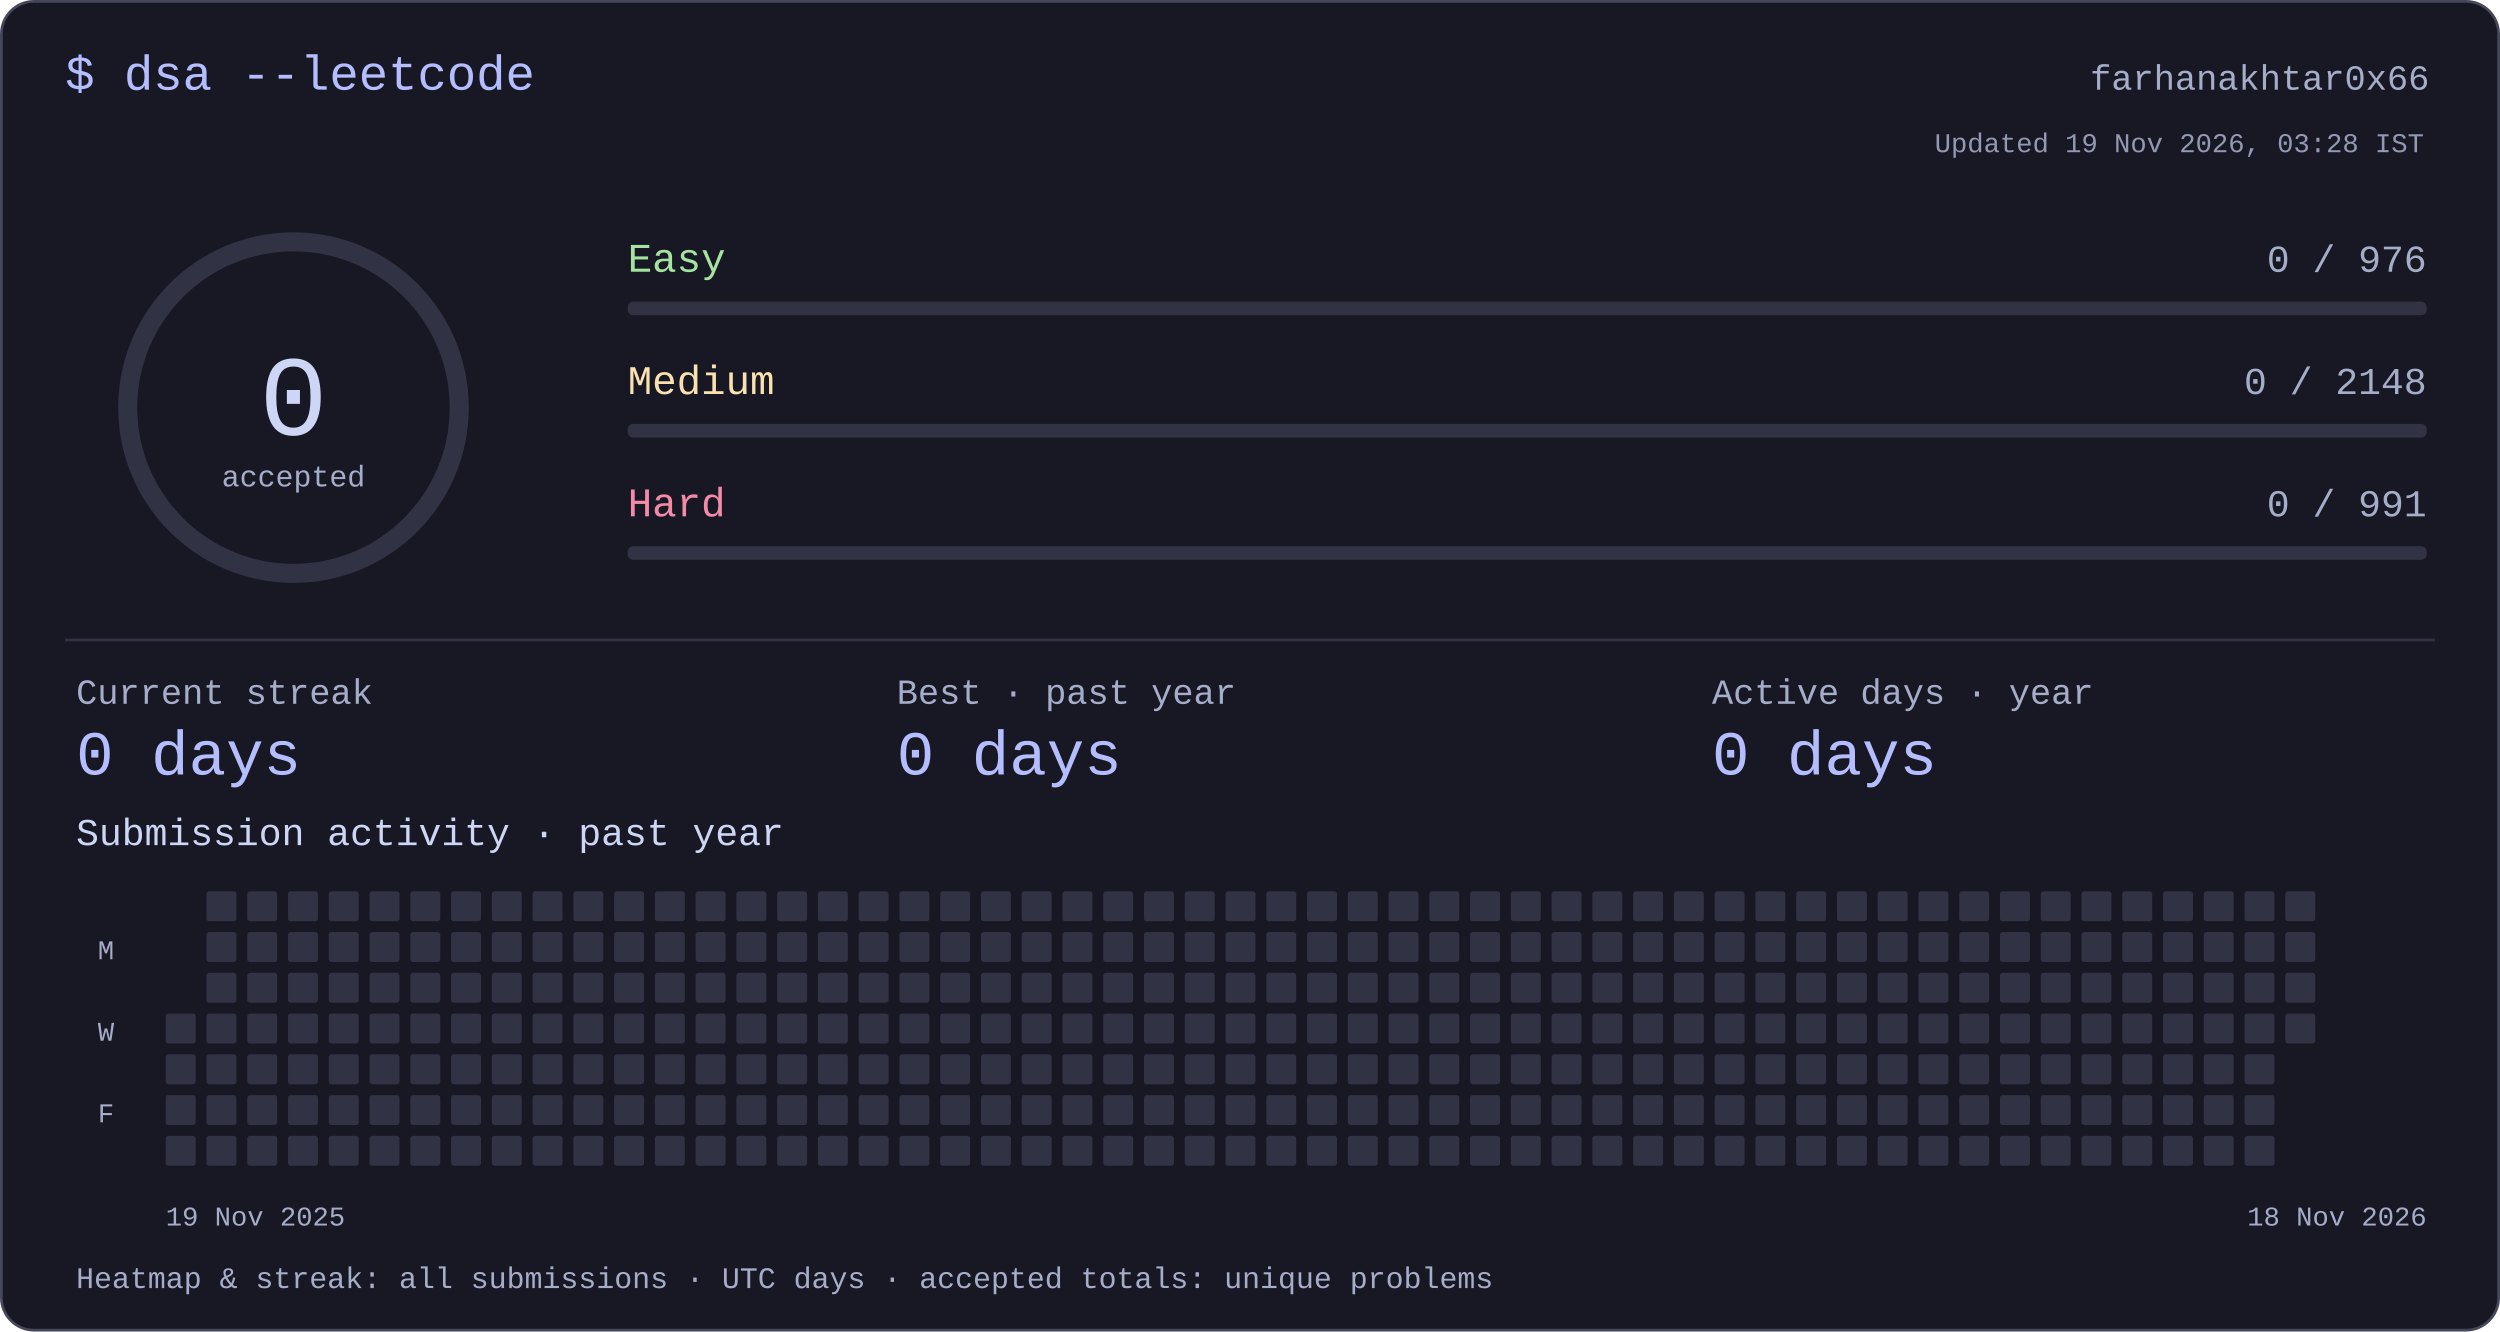
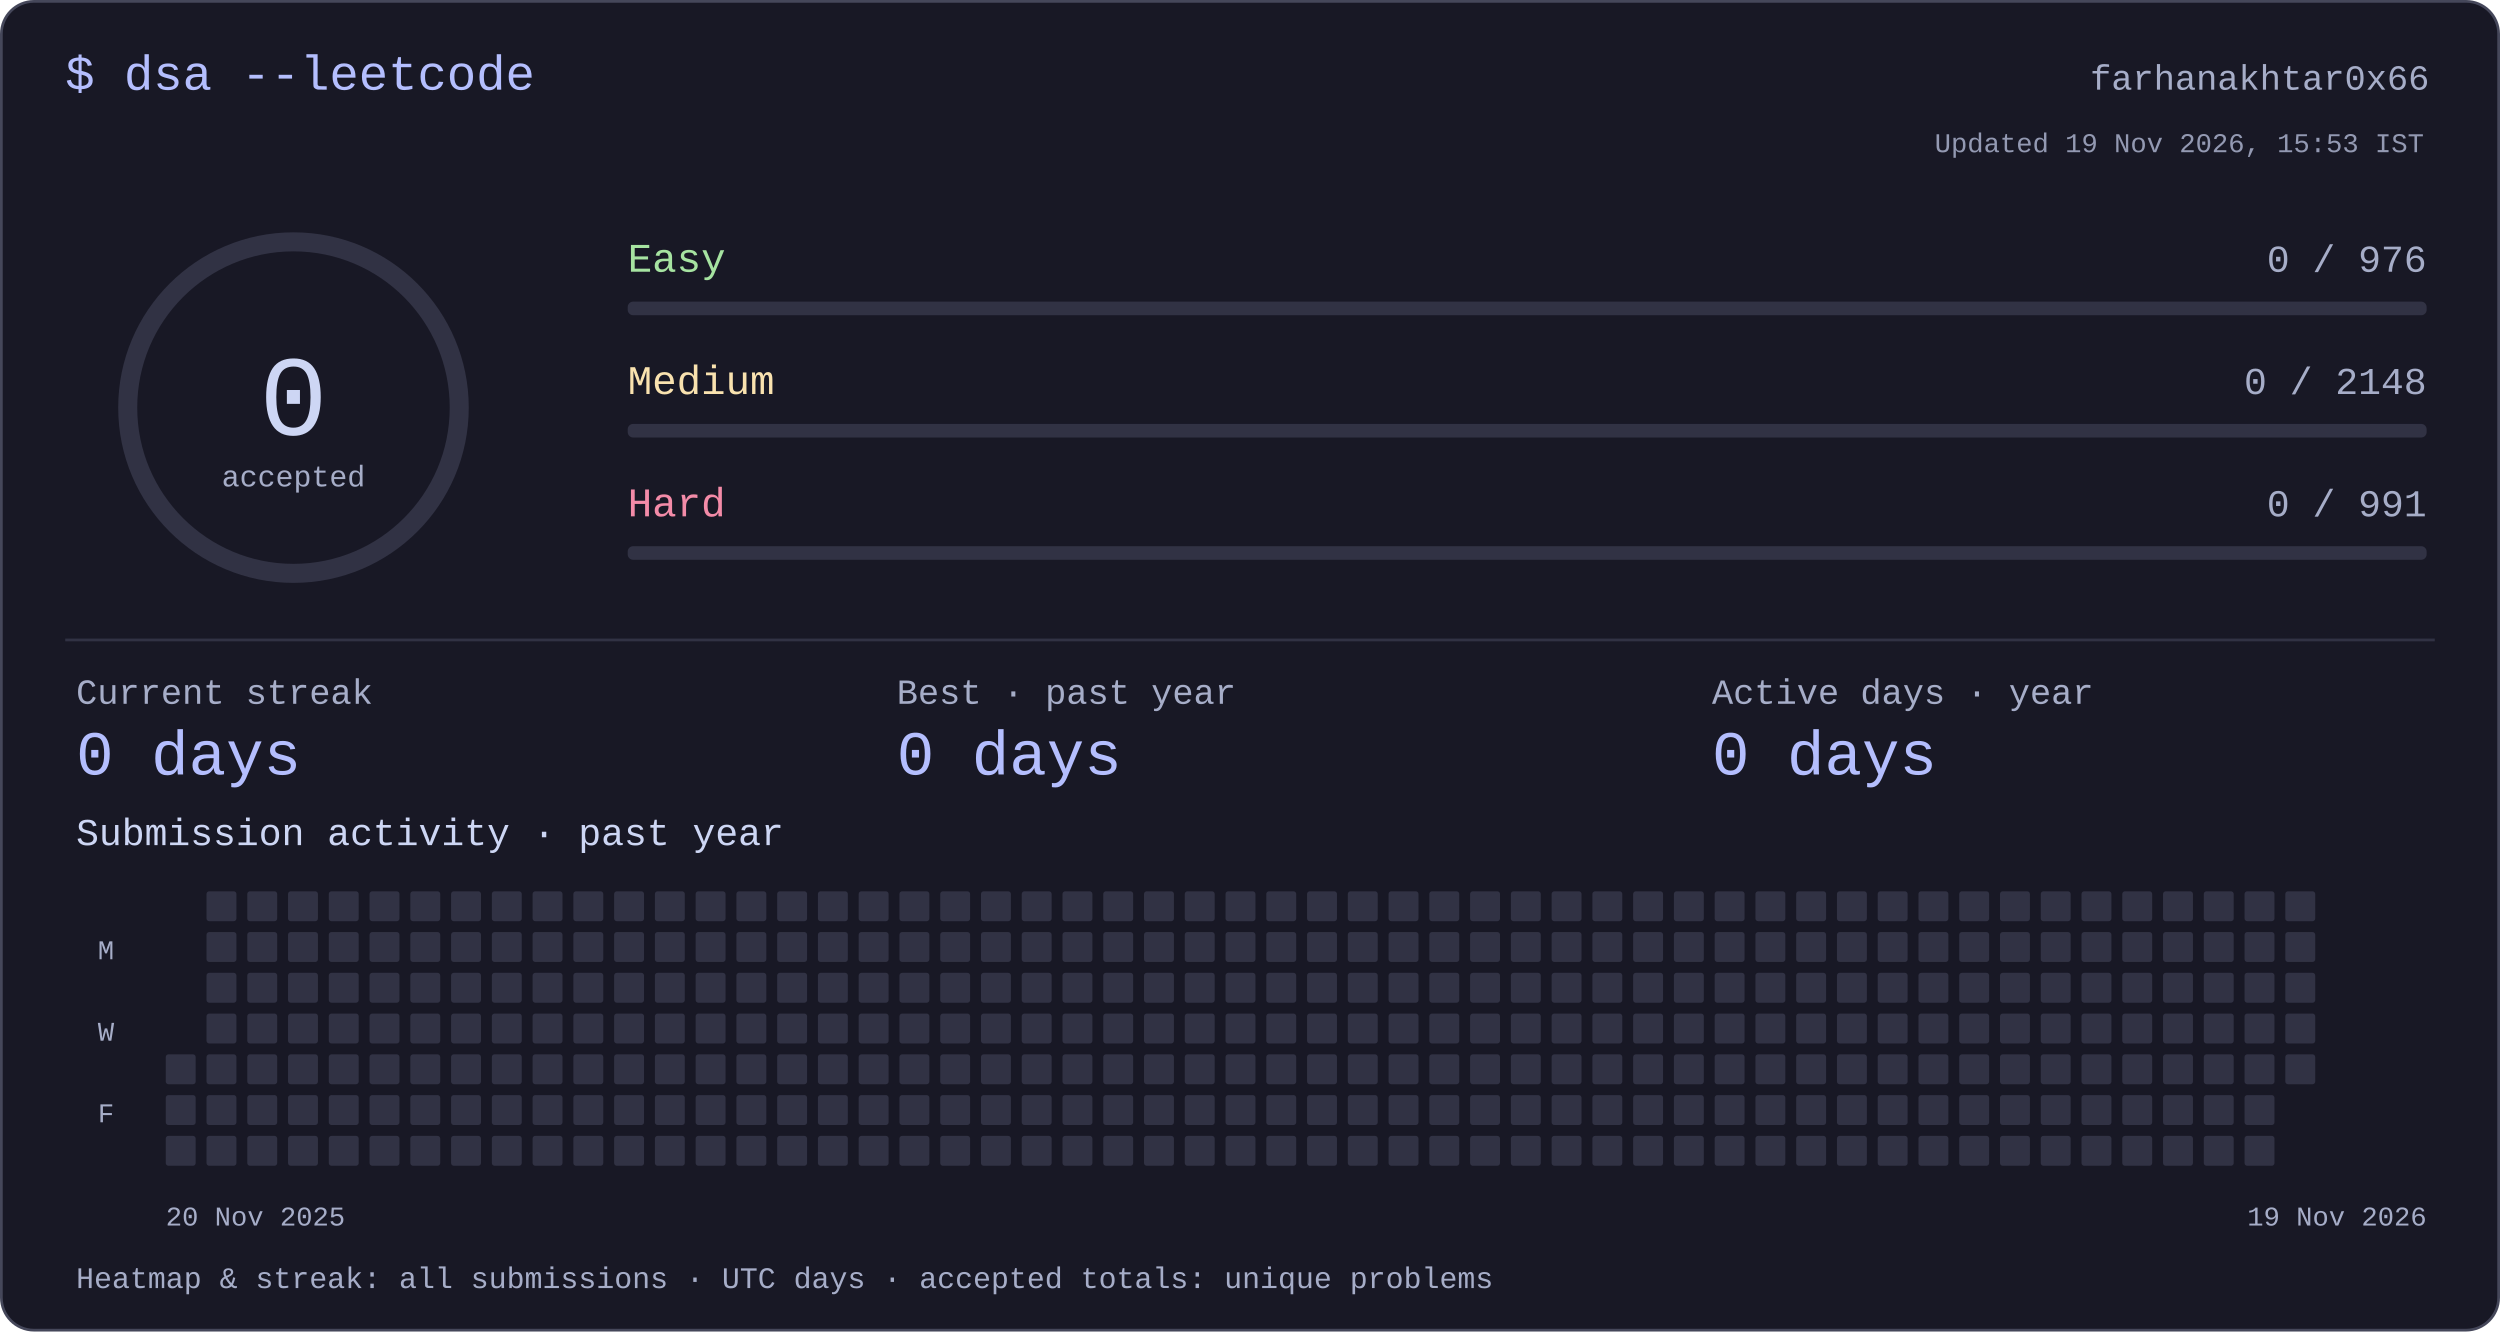
<svg xmlns="http://www.w3.org/2000/svg" width="920" height="490" viewBox="0 0 920 490" role="img" aria-labelledby="title desc">
  <style>text{font-family:ui-monospace,"SFMono-Regular",Consolas,"Liberation Mono",monospace;fill:#cdd6f4}</style>
  <rect x=".5" y=".5" width="919" height="489" rx="12" fill="#181825" stroke="#45475a" />
  <text x="24" y="33" font-size="18" text-anchor="start" style="fill:#b4befe">$ dsa --leetcode</text>
  <text x="894" y="33" font-size="13" text-anchor="end" style="fill:#a6adc8">farhanakhtar0x66</text>
  <circle cx="108" cy="150" r="61" fill="none" stroke="#313244" stroke-width="7" />
  <text x="108" y="160" font-size="42" text-anchor="middle" style="fill:#cdd6f4">0</text>
  <text x="108" y="179" font-size="11" text-anchor="middle" style="fill:#a6adc8">accepted</text>
  <text x="231" y="100" font-size="15" text-anchor="start" style="fill:#a6e3a1">Easy</text>
  <text x="893" y="100" font-size="14" text-anchor="end" style="fill:#a6adc8">0 / 976</text>
  <rect x="231" y="111" width="662" height="5" rx="2" fill="#313244" />
  <text x="231" y="145" font-size="15" text-anchor="start" style="fill:#f9e2af">Medium</text>
  <text x="893" y="145" font-size="14" text-anchor="end" style="fill:#a6adc8">0 / 2148</text>
  <rect x="231" y="156" width="662" height="5" rx="2" fill="#313244" />
  <text x="231" y="190" font-size="15" text-anchor="start" style="fill:#f38ba8">Hard</text>
  <text x="893" y="190" font-size="14" text-anchor="end" style="fill:#a6adc8">0 / 991</text>
  <rect x="231" y="201" width="662" height="5" rx="2" fill="#313244" />
  <rect x="24" y="235" width="872" height="1" rx="0" fill="#313244" />
  <text x="28" y="259" font-size="13" text-anchor="start" style="fill:#a6adc8">Current streak</text>
  <text x="28" y="285" font-size="23" text-anchor="start" style="fill:#b4befe">0 days</text>
  <text x="330" y="259" font-size="13" text-anchor="start" style="fill:#a6adc8">Best · past year</text>
  <text x="330" y="285" font-size="23" text-anchor="start" style="fill:#b4befe">0 days</text>
  <text x="630" y="259" font-size="13" text-anchor="start" style="fill:#a6adc8">Active days · year</text>
  <text x="630" y="285" font-size="23" text-anchor="start" style="fill:#b4befe">0 days</text>
  <text x="28" y="311" font-size="14" text-anchor="start" style="fill:#cdd6f4">Submission activity · past year</text>
-   <rect x="61" y="373" width="11" height="11" rx="1" fill="#313244" />
  <rect x="61" y="388" width="11" height="11" rx="1" fill="#313244" />
  <rect x="61" y="403" width="11" height="11" rx="1" fill="#313244" />
  <rect x="61" y="418" width="11" height="11" rx="1" fill="#313244" />
  <rect x="76" y="328" width="11" height="11" rx="1" fill="#313244" />
  <rect x="76" y="343" width="11" height="11" rx="1" fill="#313244" />
  <rect x="76" y="358" width="11" height="11" rx="1" fill="#313244" />
  <rect x="76" y="373" width="11" height="11" rx="1" fill="#313244" />
  <rect x="76" y="388" width="11" height="11" rx="1" fill="#313244" />
  <rect x="76" y="403" width="11" height="11" rx="1" fill="#313244" />
  <rect x="76" y="418" width="11" height="11" rx="1" fill="#313244" />
  <rect x="91" y="328" width="11" height="11" rx="1" fill="#313244" />
  <rect x="91" y="343" width="11" height="11" rx="1" fill="#313244" />
  <rect x="91" y="358" width="11" height="11" rx="1" fill="#313244" />
  <rect x="91" y="373" width="11" height="11" rx="1" fill="#313244" />
  <rect x="91" y="388" width="11" height="11" rx="1" fill="#313244" />
  <rect x="91" y="403" width="11" height="11" rx="1" fill="#313244" />
  <rect x="91" y="418" width="11" height="11" rx="1" fill="#313244" />
  <rect x="106" y="328" width="11" height="11" rx="1" fill="#313244" />
  <rect x="106" y="343" width="11" height="11" rx="1" fill="#313244" />
  <rect x="106" y="358" width="11" height="11" rx="1" fill="#313244" />
  <rect x="106" y="373" width="11" height="11" rx="1" fill="#313244" />
  <rect x="106" y="388" width="11" height="11" rx="1" fill="#313244" />
  <rect x="106" y="403" width="11" height="11" rx="1" fill="#313244" />
  <rect x="106" y="418" width="11" height="11" rx="1" fill="#313244" />
  <rect x="121" y="328" width="11" height="11" rx="1" fill="#313244" />
  <rect x="121" y="343" width="11" height="11" rx="1" fill="#313244" />
  <rect x="121" y="358" width="11" height="11" rx="1" fill="#313244" />
  <rect x="121" y="373" width="11" height="11" rx="1" fill="#313244" />
  <rect x="121" y="388" width="11" height="11" rx="1" fill="#313244" />
  <rect x="121" y="403" width="11" height="11" rx="1" fill="#313244" />
  <rect x="121" y="418" width="11" height="11" rx="1" fill="#313244" />
  <rect x="136" y="328" width="11" height="11" rx="1" fill="#313244" />
  <rect x="136" y="343" width="11" height="11" rx="1" fill="#313244" />
  <rect x="136" y="358" width="11" height="11" rx="1" fill="#313244" />
  <rect x="136" y="373" width="11" height="11" rx="1" fill="#313244" />
  <rect x="136" y="388" width="11" height="11" rx="1" fill="#313244" />
  <rect x="136" y="403" width="11" height="11" rx="1" fill="#313244" />
  <rect x="136" y="418" width="11" height="11" rx="1" fill="#313244" />
  <rect x="151" y="328" width="11" height="11" rx="1" fill="#313244" />
  <rect x="151" y="343" width="11" height="11" rx="1" fill="#313244" />
  <rect x="151" y="358" width="11" height="11" rx="1" fill="#313244" />
  <rect x="151" y="373" width="11" height="11" rx="1" fill="#313244" />
  <rect x="151" y="388" width="11" height="11" rx="1" fill="#313244" />
  <rect x="151" y="403" width="11" height="11" rx="1" fill="#313244" />
  <rect x="151" y="418" width="11" height="11" rx="1" fill="#313244" />
  <rect x="166" y="328" width="11" height="11" rx="1" fill="#313244" />
  <rect x="166" y="343" width="11" height="11" rx="1" fill="#313244" />
  <rect x="166" y="358" width="11" height="11" rx="1" fill="#313244" />
  <rect x="166" y="373" width="11" height="11" rx="1" fill="#313244" />
  <rect x="166" y="388" width="11" height="11" rx="1" fill="#313244" />
  <rect x="166" y="403" width="11" height="11" rx="1" fill="#313244" />
  <rect x="166" y="418" width="11" height="11" rx="1" fill="#313244" />
  <rect x="181" y="328" width="11" height="11" rx="1" fill="#313244" />
  <rect x="181" y="343" width="11" height="11" rx="1" fill="#313244" />
  <rect x="181" y="358" width="11" height="11" rx="1" fill="#313244" />
  <rect x="181" y="373" width="11" height="11" rx="1" fill="#313244" />
  <rect x="181" y="388" width="11" height="11" rx="1" fill="#313244" />
  <rect x="181" y="403" width="11" height="11" rx="1" fill="#313244" />
  <rect x="181" y="418" width="11" height="11" rx="1" fill="#313244" />
  <rect x="196" y="328" width="11" height="11" rx="1" fill="#313244" />
  <rect x="196" y="343" width="11" height="11" rx="1" fill="#313244" />
  <rect x="196" y="358" width="11" height="11" rx="1" fill="#313244" />
  <rect x="196" y="373" width="11" height="11" rx="1" fill="#313244" />
  <rect x="196" y="388" width="11" height="11" rx="1" fill="#313244" />
  <rect x="196" y="403" width="11" height="11" rx="1" fill="#313244" />
  <rect x="196" y="418" width="11" height="11" rx="1" fill="#313244" />
  <rect x="211" y="328" width="11" height="11" rx="1" fill="#313244" />
  <rect x="211" y="343" width="11" height="11" rx="1" fill="#313244" />
  <rect x="211" y="358" width="11" height="11" rx="1" fill="#313244" />
  <rect x="211" y="373" width="11" height="11" rx="1" fill="#313244" />
  <rect x="211" y="388" width="11" height="11" rx="1" fill="#313244" />
  <rect x="211" y="403" width="11" height="11" rx="1" fill="#313244" />
  <rect x="211" y="418" width="11" height="11" rx="1" fill="#313244" />
  <rect x="226" y="328" width="11" height="11" rx="1" fill="#313244" />
  <rect x="226" y="343" width="11" height="11" rx="1" fill="#313244" />
  <rect x="226" y="358" width="11" height="11" rx="1" fill="#313244" />
  <rect x="226" y="373" width="11" height="11" rx="1" fill="#313244" />
  <rect x="226" y="388" width="11" height="11" rx="1" fill="#313244" />
  <rect x="226" y="403" width="11" height="11" rx="1" fill="#313244" />
  <rect x="226" y="418" width="11" height="11" rx="1" fill="#313244" />
  <rect x="241" y="328" width="11" height="11" rx="1" fill="#313244" />
  <rect x="241" y="343" width="11" height="11" rx="1" fill="#313244" />
  <rect x="241" y="358" width="11" height="11" rx="1" fill="#313244" />
  <rect x="241" y="373" width="11" height="11" rx="1" fill="#313244" />
  <rect x="241" y="388" width="11" height="11" rx="1" fill="#313244" />
  <rect x="241" y="403" width="11" height="11" rx="1" fill="#313244" />
  <rect x="241" y="418" width="11" height="11" rx="1" fill="#313244" />
  <rect x="256" y="328" width="11" height="11" rx="1" fill="#313244" />
  <rect x="256" y="343" width="11" height="11" rx="1" fill="#313244" />
  <rect x="256" y="358" width="11" height="11" rx="1" fill="#313244" />
  <rect x="256" y="373" width="11" height="11" rx="1" fill="#313244" />
  <rect x="256" y="388" width="11" height="11" rx="1" fill="#313244" />
  <rect x="256" y="403" width="11" height="11" rx="1" fill="#313244" />
  <rect x="256" y="418" width="11" height="11" rx="1" fill="#313244" />
  <rect x="271" y="328" width="11" height="11" rx="1" fill="#313244" />
  <rect x="271" y="343" width="11" height="11" rx="1" fill="#313244" />
  <rect x="271" y="358" width="11" height="11" rx="1" fill="#313244" />
  <rect x="271" y="373" width="11" height="11" rx="1" fill="#313244" />
  <rect x="271" y="388" width="11" height="11" rx="1" fill="#313244" />
  <rect x="271" y="403" width="11" height="11" rx="1" fill="#313244" />
  <rect x="271" y="418" width="11" height="11" rx="1" fill="#313244" />
  <rect x="286" y="328" width="11" height="11" rx="1" fill="#313244" />
  <rect x="286" y="343" width="11" height="11" rx="1" fill="#313244" />
  <rect x="286" y="358" width="11" height="11" rx="1" fill="#313244" />
  <rect x="286" y="373" width="11" height="11" rx="1" fill="#313244" />
  <rect x="286" y="388" width="11" height="11" rx="1" fill="#313244" />
  <rect x="286" y="403" width="11" height="11" rx="1" fill="#313244" />
  <rect x="286" y="418" width="11" height="11" rx="1" fill="#313244" />
  <rect x="301" y="328" width="11" height="11" rx="1" fill="#313244" />
  <rect x="301" y="343" width="11" height="11" rx="1" fill="#313244" />
  <rect x="301" y="358" width="11" height="11" rx="1" fill="#313244" />
  <rect x="301" y="373" width="11" height="11" rx="1" fill="#313244" />
  <rect x="301" y="388" width="11" height="11" rx="1" fill="#313244" />
  <rect x="301" y="403" width="11" height="11" rx="1" fill="#313244" />
  <rect x="301" y="418" width="11" height="11" rx="1" fill="#313244" />
  <rect x="316" y="328" width="11" height="11" rx="1" fill="#313244" />
  <rect x="316" y="343" width="11" height="11" rx="1" fill="#313244" />
  <rect x="316" y="358" width="11" height="11" rx="1" fill="#313244" />
  <rect x="316" y="373" width="11" height="11" rx="1" fill="#313244" />
  <rect x="316" y="388" width="11" height="11" rx="1" fill="#313244" />
  <rect x="316" y="403" width="11" height="11" rx="1" fill="#313244" />
  <rect x="316" y="418" width="11" height="11" rx="1" fill="#313244" />
  <rect x="331" y="328" width="11" height="11" rx="1" fill="#313244" />
  <rect x="331" y="343" width="11" height="11" rx="1" fill="#313244" />
  <rect x="331" y="358" width="11" height="11" rx="1" fill="#313244" />
  <rect x="331" y="373" width="11" height="11" rx="1" fill="#313244" />
  <rect x="331" y="388" width="11" height="11" rx="1" fill="#313244" />
  <rect x="331" y="403" width="11" height="11" rx="1" fill="#313244" />
  <rect x="331" y="418" width="11" height="11" rx="1" fill="#313244" />
  <rect x="346" y="328" width="11" height="11" rx="1" fill="#313244" />
  <rect x="346" y="343" width="11" height="11" rx="1" fill="#313244" />
  <rect x="346" y="358" width="11" height="11" rx="1" fill="#313244" />
  <rect x="346" y="373" width="11" height="11" rx="1" fill="#313244" />
  <rect x="346" y="388" width="11" height="11" rx="1" fill="#313244" />
  <rect x="346" y="403" width="11" height="11" rx="1" fill="#313244" />
  <rect x="346" y="418" width="11" height="11" rx="1" fill="#313244" />
  <rect x="361" y="328" width="11" height="11" rx="1" fill="#313244" />
  <rect x="361" y="343" width="11" height="11" rx="1" fill="#313244" />
  <rect x="361" y="358" width="11" height="11" rx="1" fill="#313244" />
  <rect x="361" y="373" width="11" height="11" rx="1" fill="#313244" />
  <rect x="361" y="388" width="11" height="11" rx="1" fill="#313244" />
  <rect x="361" y="403" width="11" height="11" rx="1" fill="#313244" />
  <rect x="361" y="418" width="11" height="11" rx="1" fill="#313244" />
  <rect x="376" y="328" width="11" height="11" rx="1" fill="#313244" />
  <rect x="376" y="343" width="11" height="11" rx="1" fill="#313244" />
  <rect x="376" y="358" width="11" height="11" rx="1" fill="#313244" />
  <rect x="376" y="373" width="11" height="11" rx="1" fill="#313244" />
  <rect x="376" y="388" width="11" height="11" rx="1" fill="#313244" />
  <rect x="376" y="403" width="11" height="11" rx="1" fill="#313244" />
  <rect x="376" y="418" width="11" height="11" rx="1" fill="#313244" />
  <rect x="391" y="328" width="11" height="11" rx="1" fill="#313244" />
  <rect x="391" y="343" width="11" height="11" rx="1" fill="#313244" />
  <rect x="391" y="358" width="11" height="11" rx="1" fill="#313244" />
  <rect x="391" y="373" width="11" height="11" rx="1" fill="#313244" />
  <rect x="391" y="388" width="11" height="11" rx="1" fill="#313244" />
  <rect x="391" y="403" width="11" height="11" rx="1" fill="#313244" />
  <rect x="391" y="418" width="11" height="11" rx="1" fill="#313244" />
  <rect x="406" y="328" width="11" height="11" rx="1" fill="#313244" />
  <rect x="406" y="343" width="11" height="11" rx="1" fill="#313244" />
  <rect x="406" y="358" width="11" height="11" rx="1" fill="#313244" />
  <rect x="406" y="373" width="11" height="11" rx="1" fill="#313244" />
  <rect x="406" y="388" width="11" height="11" rx="1" fill="#313244" />
  <rect x="406" y="403" width="11" height="11" rx="1" fill="#313244" />
  <rect x="406" y="418" width="11" height="11" rx="1" fill="#313244" />
  <rect x="421" y="328" width="11" height="11" rx="1" fill="#313244" />
  <rect x="421" y="343" width="11" height="11" rx="1" fill="#313244" />
  <rect x="421" y="358" width="11" height="11" rx="1" fill="#313244" />
  <rect x="421" y="373" width="11" height="11" rx="1" fill="#313244" />
  <rect x="421" y="388" width="11" height="11" rx="1" fill="#313244" />
  <rect x="421" y="403" width="11" height="11" rx="1" fill="#313244" />
  <rect x="421" y="418" width="11" height="11" rx="1" fill="#313244" />
  <rect x="436" y="328" width="11" height="11" rx="1" fill="#313244" />
  <rect x="436" y="343" width="11" height="11" rx="1" fill="#313244" />
  <rect x="436" y="358" width="11" height="11" rx="1" fill="#313244" />
  <rect x="436" y="373" width="11" height="11" rx="1" fill="#313244" />
  <rect x="436" y="388" width="11" height="11" rx="1" fill="#313244" />
  <rect x="436" y="403" width="11" height="11" rx="1" fill="#313244" />
  <rect x="436" y="418" width="11" height="11" rx="1" fill="#313244" />
  <rect x="451" y="328" width="11" height="11" rx="1" fill="#313244" />
  <rect x="451" y="343" width="11" height="11" rx="1" fill="#313244" />
  <rect x="451" y="358" width="11" height="11" rx="1" fill="#313244" />
  <rect x="451" y="373" width="11" height="11" rx="1" fill="#313244" />
  <rect x="451" y="388" width="11" height="11" rx="1" fill="#313244" />
  <rect x="451" y="403" width="11" height="11" rx="1" fill="#313244" />
  <rect x="451" y="418" width="11" height="11" rx="1" fill="#313244" />
  <rect x="466" y="328" width="11" height="11" rx="1" fill="#313244" />
  <rect x="466" y="343" width="11" height="11" rx="1" fill="#313244" />
  <rect x="466" y="358" width="11" height="11" rx="1" fill="#313244" />
  <rect x="466" y="373" width="11" height="11" rx="1" fill="#313244" />
  <rect x="466" y="388" width="11" height="11" rx="1" fill="#313244" />
  <rect x="466" y="403" width="11" height="11" rx="1" fill="#313244" />
  <rect x="466" y="418" width="11" height="11" rx="1" fill="#313244" />
  <rect x="481" y="328" width="11" height="11" rx="1" fill="#313244" />
  <rect x="481" y="343" width="11" height="11" rx="1" fill="#313244" />
  <rect x="481" y="358" width="11" height="11" rx="1" fill="#313244" />
  <rect x="481" y="373" width="11" height="11" rx="1" fill="#313244" />
  <rect x="481" y="388" width="11" height="11" rx="1" fill="#313244" />
  <rect x="481" y="403" width="11" height="11" rx="1" fill="#313244" />
  <rect x="481" y="418" width="11" height="11" rx="1" fill="#313244" />
  <rect x="496" y="328" width="11" height="11" rx="1" fill="#313244" />
  <rect x="496" y="343" width="11" height="11" rx="1" fill="#313244" />
  <rect x="496" y="358" width="11" height="11" rx="1" fill="#313244" />
  <rect x="496" y="373" width="11" height="11" rx="1" fill="#313244" />
  <rect x="496" y="388" width="11" height="11" rx="1" fill="#313244" />
  <rect x="496" y="403" width="11" height="11" rx="1" fill="#313244" />
  <rect x="496" y="418" width="11" height="11" rx="1" fill="#313244" />
  <rect x="511" y="328" width="11" height="11" rx="1" fill="#313244" />
  <rect x="511" y="343" width="11" height="11" rx="1" fill="#313244" />
  <rect x="511" y="358" width="11" height="11" rx="1" fill="#313244" />
  <rect x="511" y="373" width="11" height="11" rx="1" fill="#313244" />
  <rect x="511" y="388" width="11" height="11" rx="1" fill="#313244" />
  <rect x="511" y="403" width="11" height="11" rx="1" fill="#313244" />
  <rect x="511" y="418" width="11" height="11" rx="1" fill="#313244" />
  <rect x="526" y="328" width="11" height="11" rx="1" fill="#313244" />
  <rect x="526" y="343" width="11" height="11" rx="1" fill="#313244" />
  <rect x="526" y="358" width="11" height="11" rx="1" fill="#313244" />
  <rect x="526" y="373" width="11" height="11" rx="1" fill="#313244" />
  <rect x="526" y="388" width="11" height="11" rx="1" fill="#313244" />
  <rect x="526" y="403" width="11" height="11" rx="1" fill="#313244" />
  <rect x="526" y="418" width="11" height="11" rx="1" fill="#313244" />
  <rect x="541" y="328" width="11" height="11" rx="1" fill="#313244" />
  <rect x="541" y="343" width="11" height="11" rx="1" fill="#313244" />
  <rect x="541" y="358" width="11" height="11" rx="1" fill="#313244" />
  <rect x="541" y="373" width="11" height="11" rx="1" fill="#313244" />
  <rect x="541" y="388" width="11" height="11" rx="1" fill="#313244" />
  <rect x="541" y="403" width="11" height="11" rx="1" fill="#313244" />
  <rect x="541" y="418" width="11" height="11" rx="1" fill="#313244" />
  <rect x="556" y="328" width="11" height="11" rx="1" fill="#313244" />
  <rect x="556" y="343" width="11" height="11" rx="1" fill="#313244" />
  <rect x="556" y="358" width="11" height="11" rx="1" fill="#313244" />
  <rect x="556" y="373" width="11" height="11" rx="1" fill="#313244" />
  <rect x="556" y="388" width="11" height="11" rx="1" fill="#313244" />
  <rect x="556" y="403" width="11" height="11" rx="1" fill="#313244" />
  <rect x="556" y="418" width="11" height="11" rx="1" fill="#313244" />
  <rect x="571" y="328" width="11" height="11" rx="1" fill="#313244" />
  <rect x="571" y="343" width="11" height="11" rx="1" fill="#313244" />
  <rect x="571" y="358" width="11" height="11" rx="1" fill="#313244" />
  <rect x="571" y="373" width="11" height="11" rx="1" fill="#313244" />
  <rect x="571" y="388" width="11" height="11" rx="1" fill="#313244" />
  <rect x="571" y="403" width="11" height="11" rx="1" fill="#313244" />
  <rect x="571" y="418" width="11" height="11" rx="1" fill="#313244" />
  <rect x="586" y="328" width="11" height="11" rx="1" fill="#313244" />
  <rect x="586" y="343" width="11" height="11" rx="1" fill="#313244" />
  <rect x="586" y="358" width="11" height="11" rx="1" fill="#313244" />
  <rect x="586" y="373" width="11" height="11" rx="1" fill="#313244" />
  <rect x="586" y="388" width="11" height="11" rx="1" fill="#313244" />
  <rect x="586" y="403" width="11" height="11" rx="1" fill="#313244" />
  <rect x="586" y="418" width="11" height="11" rx="1" fill="#313244" />
  <rect x="601" y="328" width="11" height="11" rx="1" fill="#313244" />
  <rect x="601" y="343" width="11" height="11" rx="1" fill="#313244" />
  <rect x="601" y="358" width="11" height="11" rx="1" fill="#313244" />
  <rect x="601" y="373" width="11" height="11" rx="1" fill="#313244" />
  <rect x="601" y="388" width="11" height="11" rx="1" fill="#313244" />
  <rect x="601" y="403" width="11" height="11" rx="1" fill="#313244" />
  <rect x="601" y="418" width="11" height="11" rx="1" fill="#313244" />
  <rect x="616" y="328" width="11" height="11" rx="1" fill="#313244" />
  <rect x="616" y="343" width="11" height="11" rx="1" fill="#313244" />
  <rect x="616" y="358" width="11" height="11" rx="1" fill="#313244" />
  <rect x="616" y="373" width="11" height="11" rx="1" fill="#313244" />
  <rect x="616" y="388" width="11" height="11" rx="1" fill="#313244" />
  <rect x="616" y="403" width="11" height="11" rx="1" fill="#313244" />
  <rect x="616" y="418" width="11" height="11" rx="1" fill="#313244" />
  <rect x="631" y="328" width="11" height="11" rx="1" fill="#313244" />
  <rect x="631" y="343" width="11" height="11" rx="1" fill="#313244" />
  <rect x="631" y="358" width="11" height="11" rx="1" fill="#313244" />
  <rect x="631" y="373" width="11" height="11" rx="1" fill="#313244" />
  <rect x="631" y="388" width="11" height="11" rx="1" fill="#313244" />
  <rect x="631" y="403" width="11" height="11" rx="1" fill="#313244" />
  <rect x="631" y="418" width="11" height="11" rx="1" fill="#313244" />
  <rect x="646" y="328" width="11" height="11" rx="1" fill="#313244" />
  <rect x="646" y="343" width="11" height="11" rx="1" fill="#313244" />
  <rect x="646" y="358" width="11" height="11" rx="1" fill="#313244" />
  <rect x="646" y="373" width="11" height="11" rx="1" fill="#313244" />
  <rect x="646" y="388" width="11" height="11" rx="1" fill="#313244" />
  <rect x="646" y="403" width="11" height="11" rx="1" fill="#313244" />
  <rect x="646" y="418" width="11" height="11" rx="1" fill="#313244" />
  <rect x="661" y="328" width="11" height="11" rx="1" fill="#313244" />
  <rect x="661" y="343" width="11" height="11" rx="1" fill="#313244" />
  <rect x="661" y="358" width="11" height="11" rx="1" fill="#313244" />
  <rect x="661" y="373" width="11" height="11" rx="1" fill="#313244" />
  <rect x="661" y="388" width="11" height="11" rx="1" fill="#313244" />
  <rect x="661" y="403" width="11" height="11" rx="1" fill="#313244" />
  <rect x="661" y="418" width="11" height="11" rx="1" fill="#313244" />
  <rect x="676" y="328" width="11" height="11" rx="1" fill="#313244" />
  <rect x="676" y="343" width="11" height="11" rx="1" fill="#313244" />
  <rect x="676" y="358" width="11" height="11" rx="1" fill="#313244" />
  <rect x="676" y="373" width="11" height="11" rx="1" fill="#313244" />
  <rect x="676" y="388" width="11" height="11" rx="1" fill="#313244" />
  <rect x="676" y="403" width="11" height="11" rx="1" fill="#313244" />
  <rect x="676" y="418" width="11" height="11" rx="1" fill="#313244" />
  <rect x="691" y="328" width="11" height="11" rx="1" fill="#313244" />
  <rect x="691" y="343" width="11" height="11" rx="1" fill="#313244" />
  <rect x="691" y="358" width="11" height="11" rx="1" fill="#313244" />
  <rect x="691" y="373" width="11" height="11" rx="1" fill="#313244" />
  <rect x="691" y="388" width="11" height="11" rx="1" fill="#313244" />
  <rect x="691" y="403" width="11" height="11" rx="1" fill="#313244" />
  <rect x="691" y="418" width="11" height="11" rx="1" fill="#313244" />
  <rect x="706" y="328" width="11" height="11" rx="1" fill="#313244" />
  <rect x="706" y="343" width="11" height="11" rx="1" fill="#313244" />
  <rect x="706" y="358" width="11" height="11" rx="1" fill="#313244" />
  <rect x="706" y="373" width="11" height="11" rx="1" fill="#313244" />
  <rect x="706" y="388" width="11" height="11" rx="1" fill="#313244" />
  <rect x="706" y="403" width="11" height="11" rx="1" fill="#313244" />
  <rect x="706" y="418" width="11" height="11" rx="1" fill="#313244" />
  <rect x="721" y="328" width="11" height="11" rx="1" fill="#313244" />
  <rect x="721" y="343" width="11" height="11" rx="1" fill="#313244" />
  <rect x="721" y="358" width="11" height="11" rx="1" fill="#313244" />
  <rect x="721" y="373" width="11" height="11" rx="1" fill="#313244" />
  <rect x="721" y="388" width="11" height="11" rx="1" fill="#313244" />
  <rect x="721" y="403" width="11" height="11" rx="1" fill="#313244" />
  <rect x="721" y="418" width="11" height="11" rx="1" fill="#313244" />
  <rect x="736" y="328" width="11" height="11" rx="1" fill="#313244" />
  <rect x="736" y="343" width="11" height="11" rx="1" fill="#313244" />
  <rect x="736" y="358" width="11" height="11" rx="1" fill="#313244" />
  <rect x="736" y="373" width="11" height="11" rx="1" fill="#313244" />
  <rect x="736" y="388" width="11" height="11" rx="1" fill="#313244" />
  <rect x="736" y="403" width="11" height="11" rx="1" fill="#313244" />
  <rect x="736" y="418" width="11" height="11" rx="1" fill="#313244" />
  <rect x="751" y="328" width="11" height="11" rx="1" fill="#313244" />
  <rect x="751" y="343" width="11" height="11" rx="1" fill="#313244" />
  <rect x="751" y="358" width="11" height="11" rx="1" fill="#313244" />
  <rect x="751" y="373" width="11" height="11" rx="1" fill="#313244" />
  <rect x="751" y="388" width="11" height="11" rx="1" fill="#313244" />
  <rect x="751" y="403" width="11" height="11" rx="1" fill="#313244" />
  <rect x="751" y="418" width="11" height="11" rx="1" fill="#313244" />
  <rect x="766" y="328" width="11" height="11" rx="1" fill="#313244" />
  <rect x="766" y="343" width="11" height="11" rx="1" fill="#313244" />
  <rect x="766" y="358" width="11" height="11" rx="1" fill="#313244" />
  <rect x="766" y="373" width="11" height="11" rx="1" fill="#313244" />
  <rect x="766" y="388" width="11" height="11" rx="1" fill="#313244" />
  <rect x="766" y="403" width="11" height="11" rx="1" fill="#313244" />
  <rect x="766" y="418" width="11" height="11" rx="1" fill="#313244" />
  <rect x="781" y="328" width="11" height="11" rx="1" fill="#313244" />
  <rect x="781" y="343" width="11" height="11" rx="1" fill="#313244" />
  <rect x="781" y="358" width="11" height="11" rx="1" fill="#313244" />
  <rect x="781" y="373" width="11" height="11" rx="1" fill="#313244" />
  <rect x="781" y="388" width="11" height="11" rx="1" fill="#313244" />
  <rect x="781" y="403" width="11" height="11" rx="1" fill="#313244" />
  <rect x="781" y="418" width="11" height="11" rx="1" fill="#313244" />
  <rect x="796" y="328" width="11" height="11" rx="1" fill="#313244" />
  <rect x="796" y="343" width="11" height="11" rx="1" fill="#313244" />
  <rect x="796" y="358" width="11" height="11" rx="1" fill="#313244" />
  <rect x="796" y="373" width="11" height="11" rx="1" fill="#313244" />
  <rect x="796" y="388" width="11" height="11" rx="1" fill="#313244" />
  <rect x="796" y="403" width="11" height="11" rx="1" fill="#313244" />
  <rect x="796" y="418" width="11" height="11" rx="1" fill="#313244" />
  <rect x="811" y="328" width="11" height="11" rx="1" fill="#313244" />
  <rect x="811" y="343" width="11" height="11" rx="1" fill="#313244" />
  <rect x="811" y="358" width="11" height="11" rx="1" fill="#313244" />
  <rect x="811" y="373" width="11" height="11" rx="1" fill="#313244" />
  <rect x="811" y="388" width="11" height="11" rx="1" fill="#313244" />
  <rect x="811" y="403" width="11" height="11" rx="1" fill="#313244" />
  <rect x="811" y="418" width="11" height="11" rx="1" fill="#313244" />
  <rect x="826" y="328" width="11" height="11" rx="1" fill="#313244" />
  <rect x="826" y="343" width="11" height="11" rx="1" fill="#313244" />
  <rect x="826" y="358" width="11" height="11" rx="1" fill="#313244" />
  <rect x="826" y="373" width="11" height="11" rx="1" fill="#313244" />
  <rect x="826" y="388" width="11" height="11" rx="1" fill="#313244" />
  <rect x="826" y="403" width="11" height="11" rx="1" fill="#313244" />
  <rect x="826" y="418" width="11" height="11" rx="1" fill="#313244" />
  <rect x="841" y="328" width="11" height="11" rx="1" fill="#313244" />
  <rect x="841" y="343" width="11" height="11" rx="1" fill="#313244" />
  <rect x="841" y="358" width="11" height="11" rx="1" fill="#313244" />
  <rect x="841" y="373" width="11" height="11" rx="1" fill="#313244" />
+   <rect x="841" y="388" width="11" height="11" rx="1" fill="#313244" />
  <text x="36" y="353" font-size="10" text-anchor="start" style="fill:#a6adc8">M</text>
  <text x="36" y="383" font-size="10" text-anchor="start" style="fill:#a6adc8">W</text>
  <text x="36" y="413" font-size="10" text-anchor="start" style="fill:#a6adc8">F</text>
-   <text x="61" y="451" font-size="10" text-anchor="start" style="fill:#a6adc8">19 Nov 2025</text>
-   <text x="893" y="451" font-size="10" text-anchor="end" style="fill:#a6adc8">18 Nov 2026</text>
+   <text x="61" y="451" font-size="10" text-anchor="start" style="fill:#a6adc8">20 Nov 2025</text>
+   <text x="893" y="451" font-size="10" text-anchor="end" style="fill:#a6adc8">19 Nov 2026</text>
  <text x="28" y="474" font-size="11" text-anchor="start" style="fill:#a6adc8">Heatmap &amp; streak: all submissions · UTC days · accepted totals: unique problems</text>
-   <text x="892" y="56" font-size="10" text-anchor="end" style="fill:#9399b2">Updated 19 Nov 2026, 03:28 IST</text>
+   <text x="892" y="56" font-size="10" text-anchor="end" style="fill:#9399b2">Updated 19 Nov 2026, 15:53 IST</text>
</svg>
